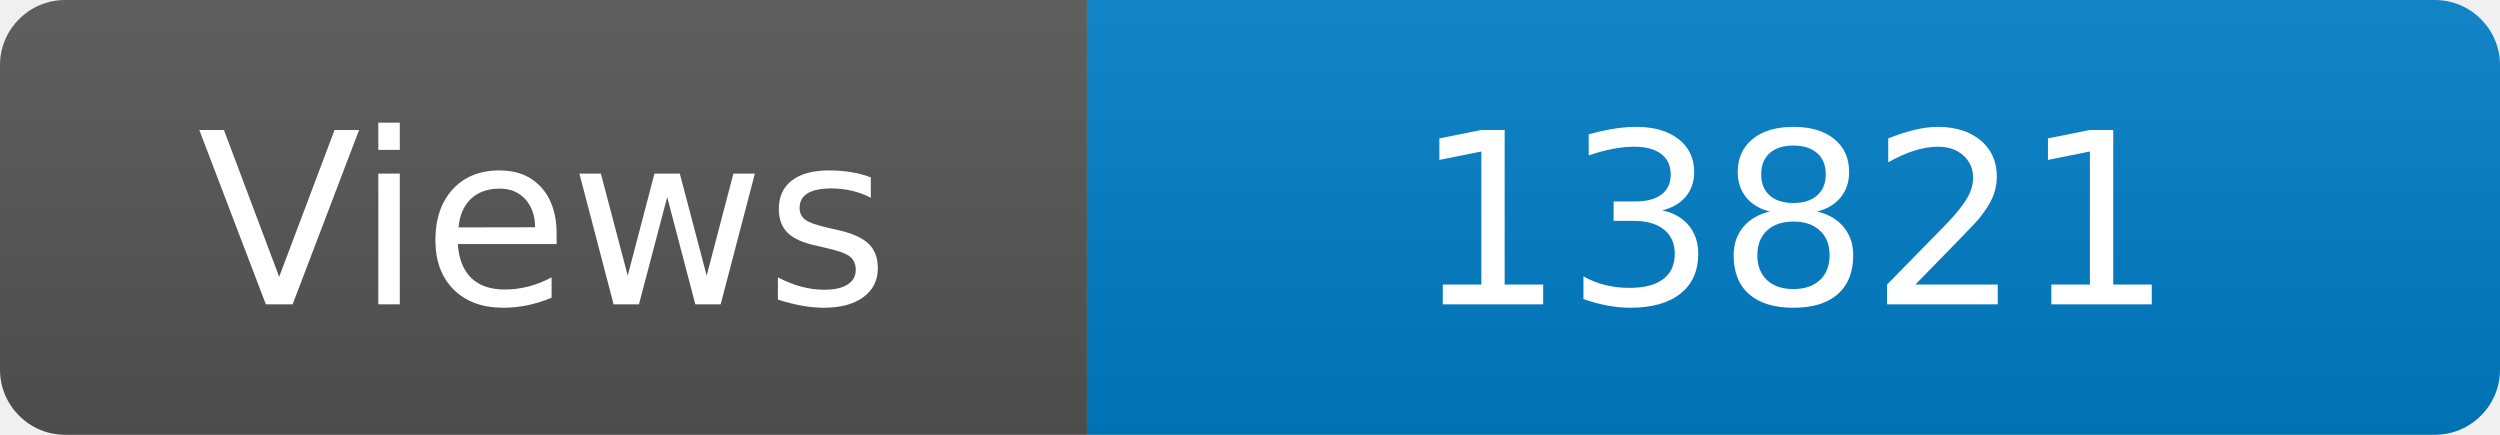
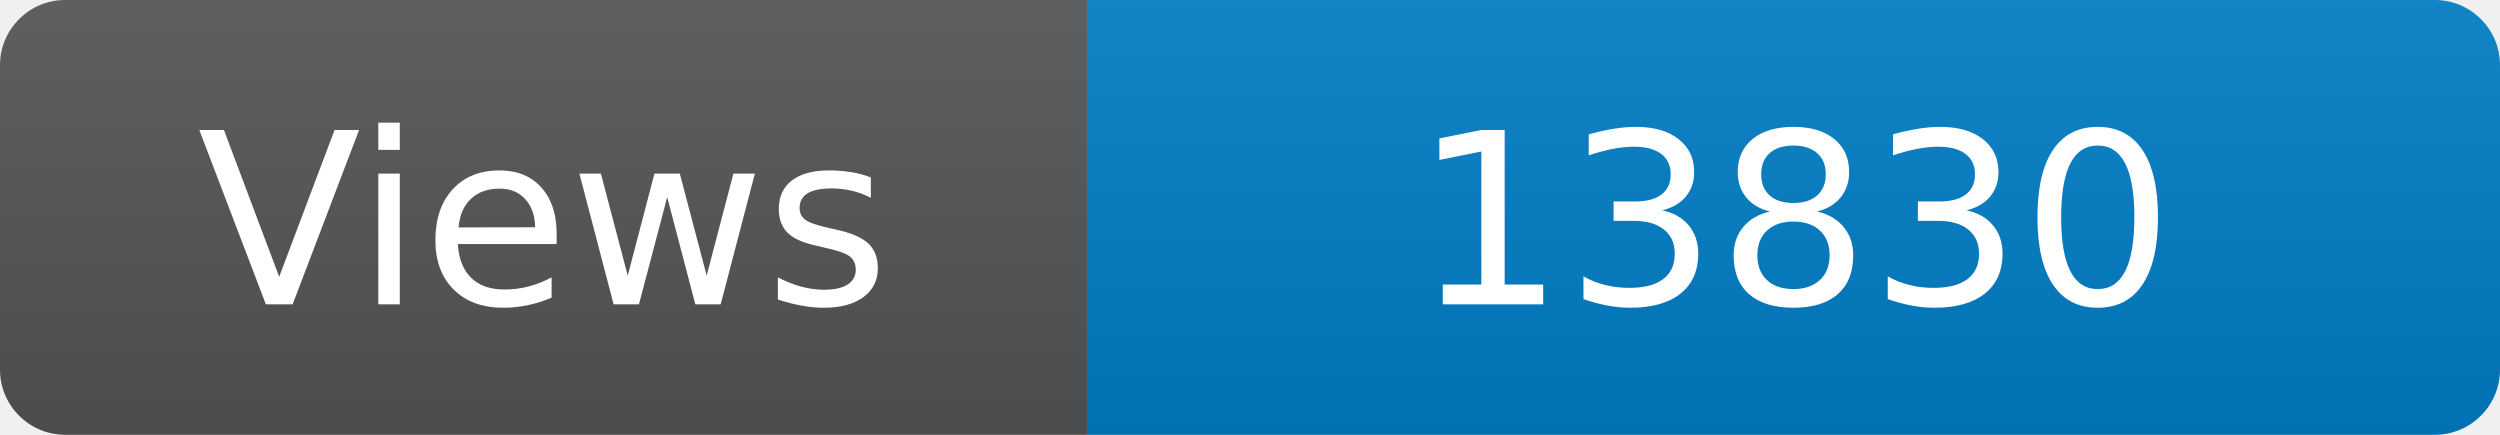
<svg xmlns="http://www.w3.org/2000/svg" width="115" height="20" role="img" aria-label="Maintained?: yes">
  <linearGradient id="s" x2="0" y2="100%">
    <stop offset="0" stop-color="#bbb" stop-opacity=".1" />
    <stop offset="1" stop-opacity=".1" />
  </linearGradient>
  <clipPath id="r">
    <rect width="115" height="20" rx="3" fill="#fff" />
  </clipPath>
  <g clip-path="url(#r)">
    <rect width="50" height="20" fill="#555" />
    <rect x="50" width="160" height="20" fill="#007ec6" />
    <rect width="115" height="20" fill="url(#s)" />
  </g>
  <g fill="#fff" text-anchor="middle" font-family="Verdana,Geneva,DejaVu Sans,sans-serif" font-size="110">
    <text x="250" y="140" transform="scale(.1)" fill="#fff">Views</text>
-     <text x="825" y="140" transform="scale(.1)" fill="#fff">13821</text>
+     <text x="825" y="140" transform="scale(.1)" fill="#fff">13830</text>
  </g>
</svg>
